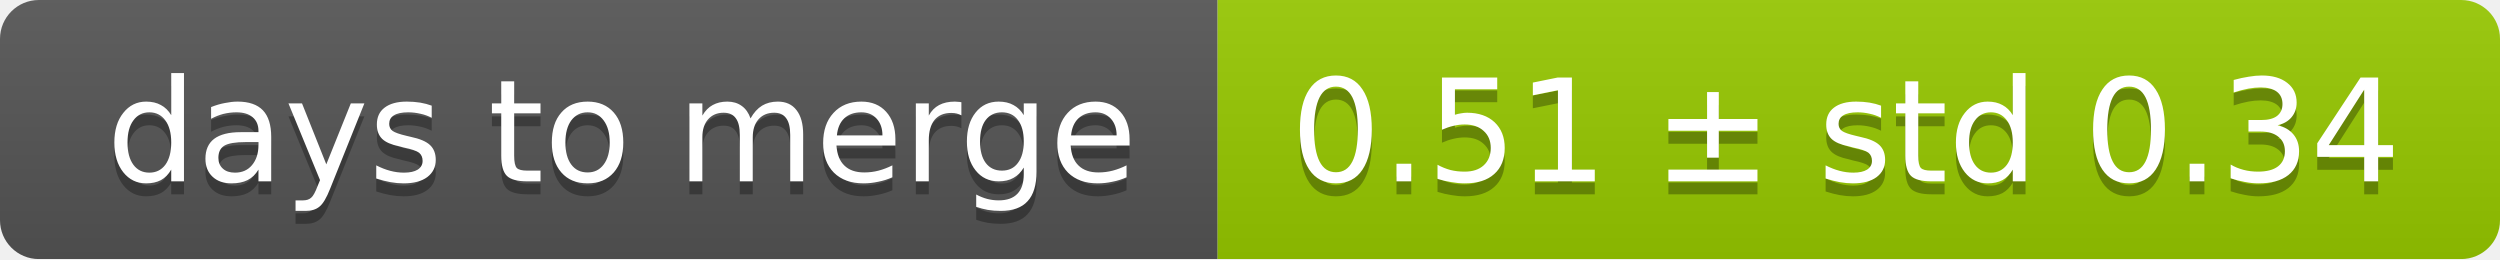
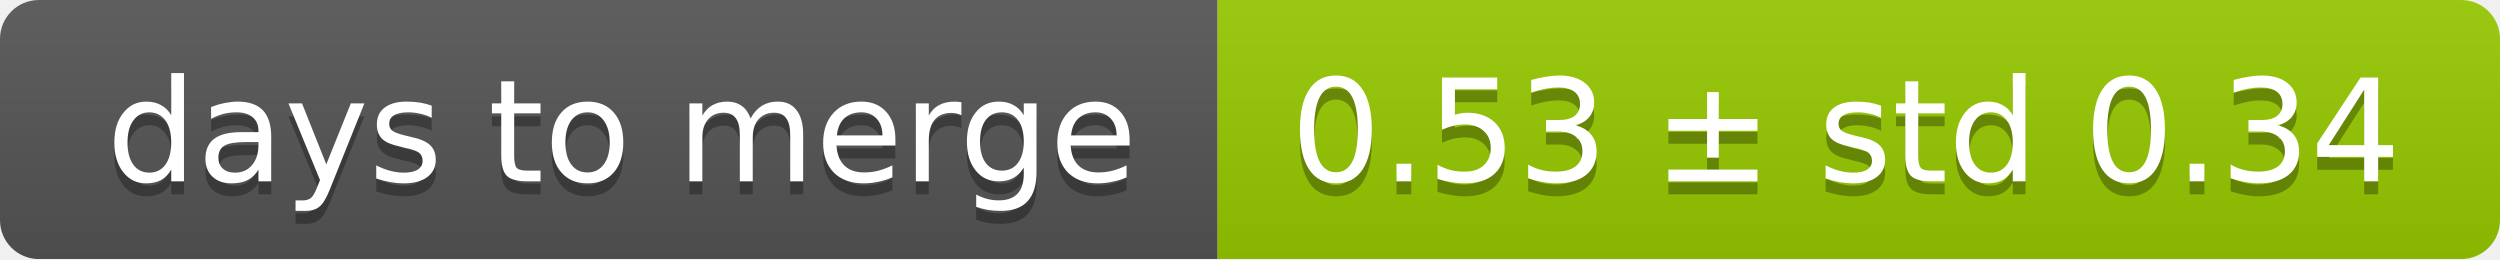
<svg xmlns="http://www.w3.org/2000/svg" width="193" height="20">
  <linearGradient id="smooth" x2="0" y2="100%">
    <stop offset="0" stop-color="#bbb" stop-opacity=".1" />
    <stop offset="1" stop-opacity=".1" />
  </linearGradient>
  <mask id="round">
    <rect width="193" height="20" rx="3" fill="#fff" />
  </mask>
  <g mask="url(#round)">
    <rect width="94" height="20" fill="#555" />
    <rect x="94" width="99" height="20" fill="#97ca00" />
    <rect width="193" height="20" fill="url(#smooth)" />
  </g>
  <g fill="#fff" text-anchor="middle" font-family="DejaVu Sans,Verdana,Geneva,sans-serif" font-size="11">
    <text x="48" y="15" fill="#010101" fill-opacity=".3">days to merge</text>
    <text x="48" y="14">days to merge</text>
-     <text x="142.5" y="15" fill="#010101" fill-opacity=".3">0.51 ± std 0.34</text>
-     <text x="142.5" y="14">0.51 ± std 0.34</text>
+     <text x="142.5" y="15" fill="#010101" fill-opacity=".3">0.53 ± std 0.34</text>
+     <text x="142.5" y="14">0.53 ± std 0.34</text>
  </g>
</svg>
